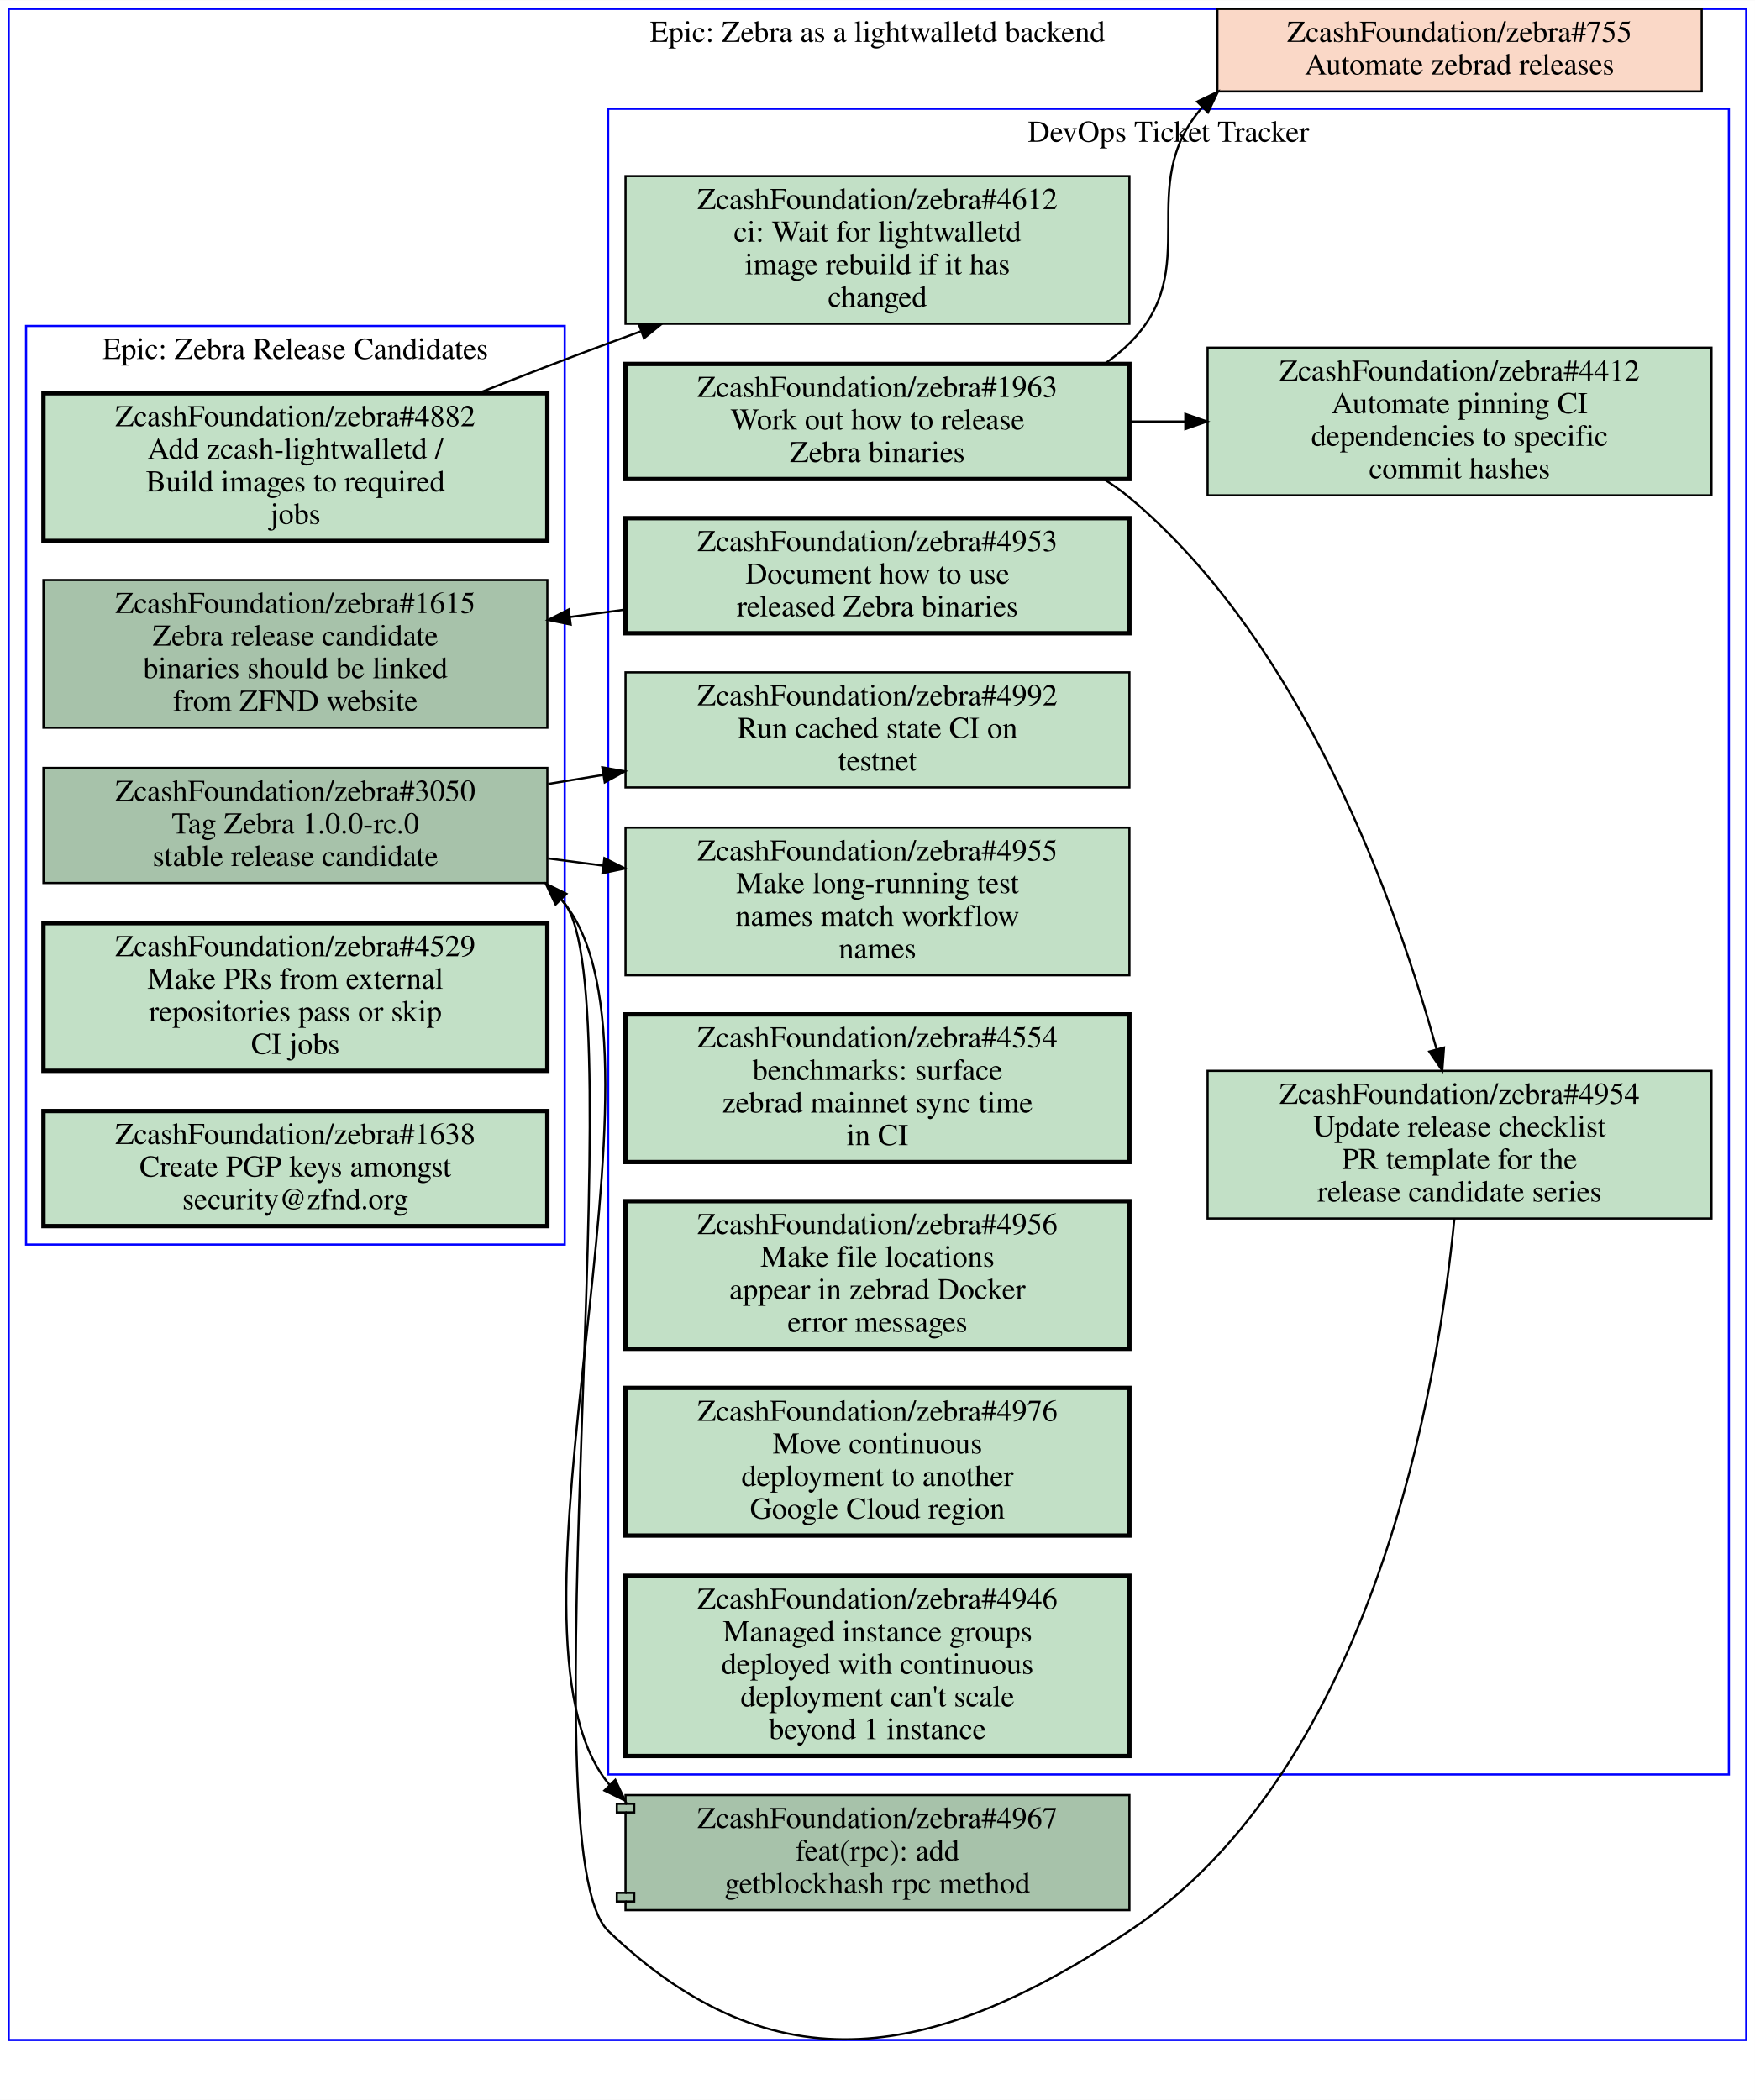
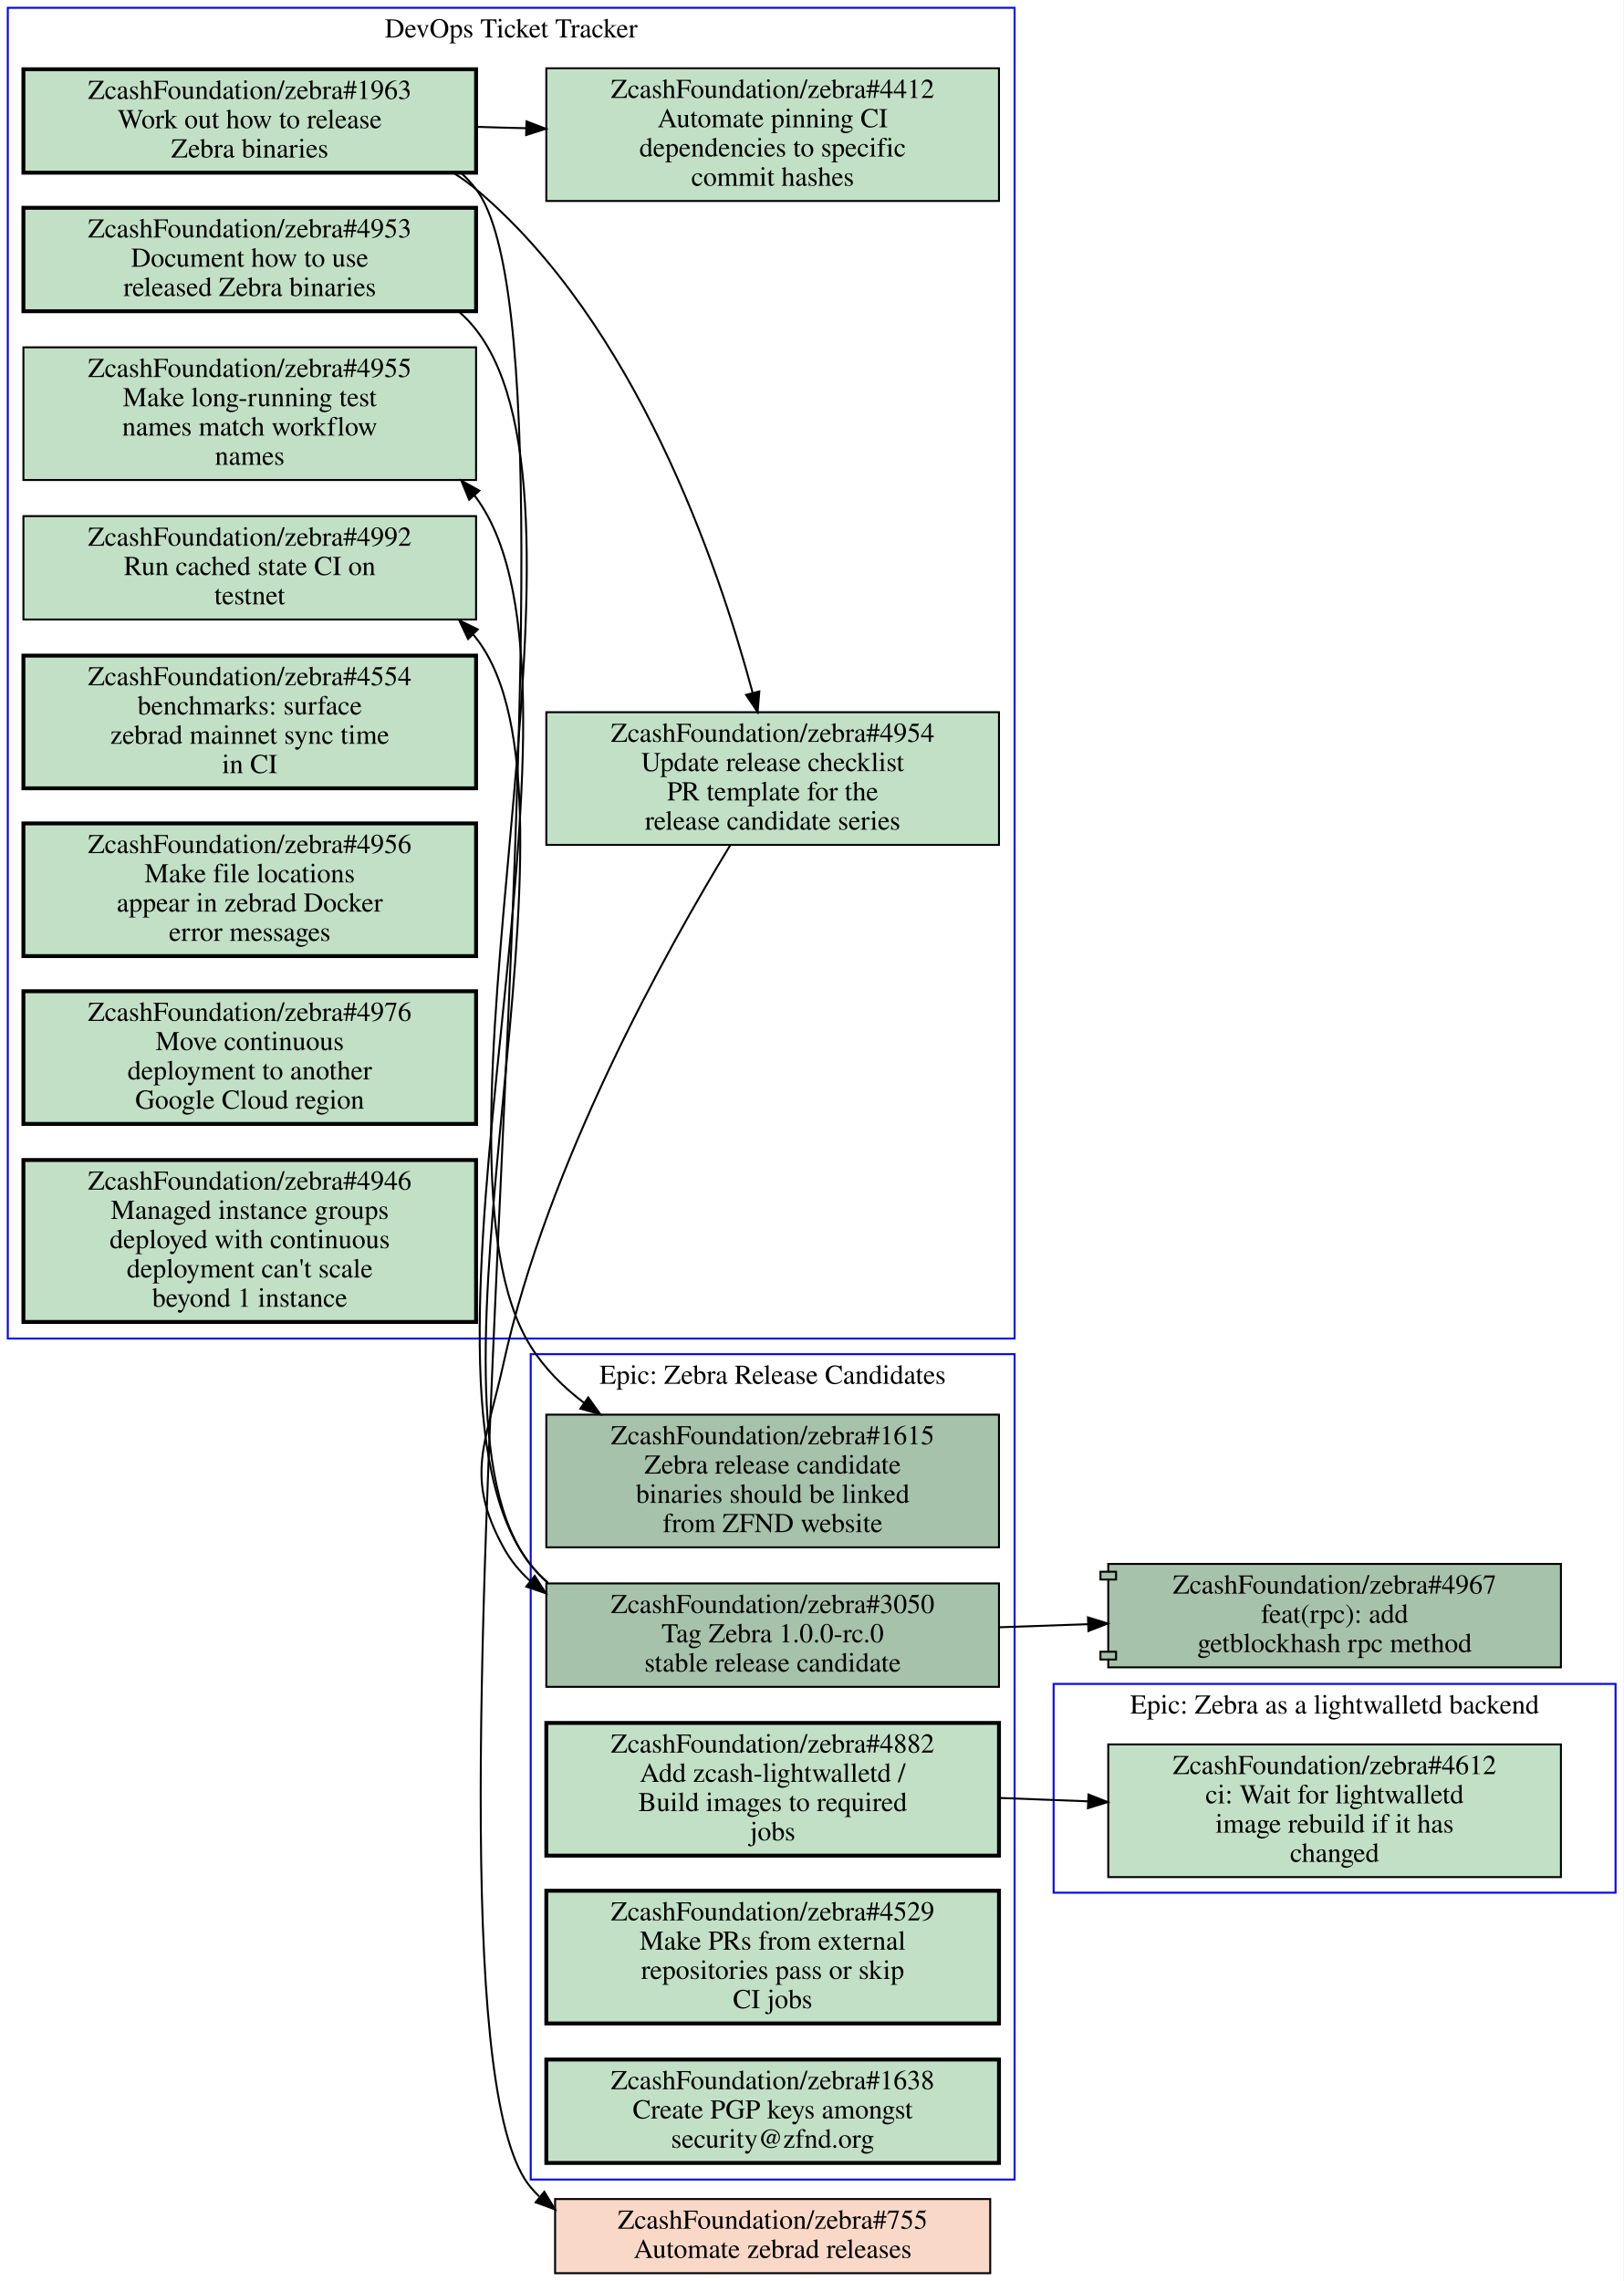
- <svg xmlns="http://www.w3.org/2000/svg" xmlns:xlink="http://www.w3.org/1999/xlink" width="808pt" height="967pt" viewBox="0.00 0.00 808.00 966.81">
-   <g id="graph0" class="graph" transform="scale(1 1) rotate(0) translate(4 962.81)">
-     <polygon fill="#ffffff" stroke="transparent" points="-4,4 -4,-962.81 804,-962.81 804,4 -4,4" />
+ <svg xmlns="http://www.w3.org/2000/svg" xmlns:xlink="http://www.w3.org/1999/xlink" width="832pt" height="1169pt" viewBox="0.00 0.00 832.00 1169.00">
+   <g id="graph0" class="graph" transform="scale(1 1) rotate(0) translate(4 1165)">
+     <polygon fill="#ffffff" stroke="transparent" points="-4,4 -4,-1165 828,-1165 828,4 -4,4" />
    <g id="clust1" class="cluster">
-       <polygon fill="none" stroke="#0000ff" points="8,-389.81 8,-812.81 256,-812.81 256,-389.81 8,-389.81" />
-       <text text-anchor="middle" x="132" y="-797.61" font-family="Times,serif" font-size="14.00" fill="#000000">Epic: Zebra Release Candidates</text>
+       <polygon fill="none" stroke="#0000ff" points="268,-48 268,-471 516,-471 516,-48 268,-48" />
+       <text text-anchor="middle" x="392" y="-455.8" font-family="Times,serif" font-size="14.00" fill="#000000">Epic: Zebra Release Candidates</text>
    </g>
    <g id="clust2" class="cluster">
-       <polygon fill="none" stroke="#0000ff" points="276,-145.81 276,-912.81 792,-912.81 792,-145.81 276,-145.81" />
-       <text text-anchor="middle" x="534" y="-897.61" font-family="Times,serif" font-size="14.00" fill="#000000">DevOps Ticket Tracker</text>
+       <polygon fill="none" stroke="#0000ff" points="536,-195 536,-302 824,-302 824,-195 536,-195" />
+       <text text-anchor="middle" x="680" y="-286.8" font-family="Times,serif" font-size="14.00" fill="#000000">Epic: Zebra as a lightwalletd backend</text>
    </g>
    <g id="clust3" class="cluster">
-       <polygon fill="none" stroke="#0000ff" points="0,-23.53 0,-958.81 800,-958.81 800,-23.53 0,-23.53" />
-       <text text-anchor="middle" x="400" y="-943.61" font-family="Times,serif" font-size="14.00" fill="#000000">Epic: Zebra as a lightwalletd backend</text>
+       <polygon fill="none" stroke="#0000ff" points="0,-479 0,-1161 516,-1161 516,-479 0,-479" />
+       <text text-anchor="middle" x="258" y="-1145.8" font-family="Times,serif" font-size="14.00" fill="#000000">DevOps Ticket Tracker</text>
    </g>
    <g id="node1" class="node open">
      <g id="a_node1">
        <a xlink:href="https://github.com/ZcashFoundation/zebra/issues/1615" xlink:title="ZcashFoundation/zebra#1615&#10;Zebra release candidate&#10;binaries should be linked&#10;from ZFND website" target="_blank">
-           <polygon fill="#a7c2aa" stroke="#000000" points="248,-695.81 16,-695.81 16,-627.81 248,-627.81 248,-695.81" />
-           <text text-anchor="middle" x="132" y="-680.61" font-family="Times,serif" font-size="14.00" fill="#000000">ZcashFoundation/zebra#1615</text>
-           <text text-anchor="middle" x="132" y="-665.61" font-family="Times,serif" font-size="14.00" fill="#000000">Zebra release candidate</text>
-           <text text-anchor="middle" x="132" y="-650.61" font-family="Times,serif" font-size="14.00" fill="#000000">binaries should be linked</text>
-           <text text-anchor="middle" x="132" y="-635.61" font-family="Times,serif" font-size="14.00" fill="#000000">from ZFND website</text>
+           <polygon fill="#a7c2aa" stroke="#000000" points="508,-440 276,-440 276,-372 508,-372 508,-440" />
+           <text text-anchor="middle" x="392" y="-424.8" font-family="Times,serif" font-size="14.00" fill="#000000">ZcashFoundation/zebra#1615</text>
+           <text text-anchor="middle" x="392" y="-409.8" font-family="Times,serif" font-size="14.00" fill="#000000">Zebra release candidate</text>
+           <text text-anchor="middle" x="392" y="-394.8" font-family="Times,serif" font-size="14.00" fill="#000000">binaries should be linked</text>
+           <text text-anchor="middle" x="392" y="-379.8" font-family="Times,serif" font-size="14.00" fill="#000000">from ZFND website</text>
        </a>
      </g>
    </g>
    <g id="node2" class="node open">
      <g id="a_node2">
        <a xlink:href="https://github.com/ZcashFoundation/zebra/issues/3050" xlink:title="ZcashFoundation/zebra#3050&#10;Tag Zebra 1.0.0-rc.0&#10;stable release candidate" target="_blank">
-           <polygon fill="#a7c2aa" stroke="#000000" points="248,-609.31 16,-609.31 16,-556.31 248,-556.31 248,-609.31" />
-           <text text-anchor="middle" x="132" y="-594.11" font-family="Times,serif" font-size="14.00" fill="#000000">ZcashFoundation/zebra#3050</text>
-           <text text-anchor="middle" x="132" y="-579.11" font-family="Times,serif" font-size="14.00" fill="#000000">Tag Zebra 1.0.0-rc.0</text>
-           <text text-anchor="middle" x="132" y="-564.11" font-family="Times,serif" font-size="14.00" fill="#000000">stable release candidate</text>
+           <polygon fill="#a7c2aa" stroke="#000000" points="508,-353.5 276,-353.5 276,-300.5 508,-300.5 508,-353.5" />
+           <text text-anchor="middle" x="392" y="-338.3" font-family="Times,serif" font-size="14.00" fill="#000000">ZcashFoundation/zebra#3050</text>
+           <text text-anchor="middle" x="392" y="-323.3" font-family="Times,serif" font-size="14.00" fill="#000000">Tag Zebra 1.0.0-rc.0</text>
+           <text text-anchor="middle" x="392" y="-308.3" font-family="Times,serif" font-size="14.00" fill="#000000">stable release candidate</text>
        </a>
      </g>
    </g>
    <g id="node11" class="node open">
      <g id="a_node11">
        <a xlink:href="https://github.com/ZcashFoundation/zebra/issues/4955" xlink:title="ZcashFoundation/zebra#4955&#10;Make long-running test&#10;names match workflow&#10;names" target="_blank">
-           <polygon fill="#c2e0c6" stroke="#000000" points="516,-581.81 284,-581.81 284,-513.81 516,-513.81 516,-581.81" />
-           <text text-anchor="middle" x="400" y="-566.61" font-family="Times,serif" font-size="14.00" fill="#000000">ZcashFoundation/zebra#4955</text>
-           <text text-anchor="middle" x="400" y="-551.61" font-family="Times,serif" font-size="14.00" fill="#000000">Make long-running test</text>
-           <text text-anchor="middle" x="400" y="-536.61" font-family="Times,serif" font-size="14.00" fill="#000000">names match workflow</text>
-           <text text-anchor="middle" x="400" y="-521.61" font-family="Times,serif" font-size="14.00" fill="#000000">names</text>
+           <polygon fill="#c2e0c6" stroke="#000000" points="240,-987 8,-987 8,-919 240,-919 240,-987" />
+           <text text-anchor="middle" x="124" y="-971.8" font-family="Times,serif" font-size="14.00" fill="#000000">ZcashFoundation/zebra#4955</text>
+           <text text-anchor="middle" x="124" y="-956.8" font-family="Times,serif" font-size="14.00" fill="#000000">Make long-running test</text>
+           <text text-anchor="middle" x="124" y="-941.8" font-family="Times,serif" font-size="14.00" fill="#000000">names match workflow</text>
+           <text text-anchor="middle" x="124" y="-926.8" font-family="Times,serif" font-size="14.00" fill="#000000">names</text>
        </a>
      </g>
    </g>
    <g id="edge3" class="edge">
-       <path fill="none" stroke="#000000" d="M248.38,-567.62C256.81,-566.51 265.33,-565.4 273.81,-564.29" />
-       <polygon fill="#000000" stroke="#000000" points="274.274,-567.759 283.74,-563 273.372,-560.817 274.274,-567.759" />
+       <path fill="none" stroke="#000000" d="M276.75,-353.85C273.58,-356.62 270.64,-359.66 268,-363 192.45,-458.43 312.05,-811.9 240,-910 239.71,-910.39 239.42,-910.78 239.13,-911.16" />
+       <polygon fill="#000000" stroke="#000000" points="236.463,-908.893 232.43,-918.69 241.692,-913.546 236.463,-908.893" />
    </g>
    <g id="node12" class="node open">
      <g id="a_node12">
        <a xlink:href="https://github.com/ZcashFoundation/zebra/issues/4992" xlink:title="ZcashFoundation/zebra#4992&#10;Run cached state CI on&#10;testnet" target="_blank">
-           <polygon fill="#c2e0c6" stroke="#000000" points="516,-653.31 284,-653.31 284,-600.31 516,-600.31 516,-653.31" />
-           <text text-anchor="middle" x="400" y="-638.11" font-family="Times,serif" font-size="14.00" fill="#000000">ZcashFoundation/zebra#4992</text>
-           <text text-anchor="middle" x="400" y="-623.11" font-family="Times,serif" font-size="14.00" fill="#000000">Run cached state CI on</text>
-           <text text-anchor="middle" x="400" y="-608.11" font-family="Times,serif" font-size="14.00" fill="#000000">testnet</text>
+           <polygon fill="#c2e0c6" stroke="#000000" points="240,-900.5 8,-900.5 8,-847.5 240,-847.5 240,-900.5" />
+           <text text-anchor="middle" x="124" y="-885.3" font-family="Times,serif" font-size="14.00" fill="#000000">ZcashFoundation/zebra#4992</text>
+           <text text-anchor="middle" x="124" y="-870.3" font-family="Times,serif" font-size="14.00" fill="#000000">Run cached state CI on</text>
+           <text text-anchor="middle" x="124" y="-855.3" font-family="Times,serif" font-size="14.00" fill="#000000">testnet</text>
        </a>
      </g>
    </g>
    <g id="edge4" class="edge">
-       <path fill="none" stroke="#000000" d="M248.38,-601.92C256.81,-603.3 265.33,-604.7 273.81,-606.1" />
-       <polygon fill="#000000" stroke="#000000" points="273.305,-609.564 283.74,-607.73 274.439,-602.656 273.305,-609.564" />
+       <path fill="none" stroke="#000000" d="M276.78,-353.87C273.6,-356.64 270.66,-359.67 268,-363 202.04,-445.65 305.2,-754.75 240,-838 239.51,-838.62 239.01,-839.23 238.51,-839.84" />
+       <polygon fill="#000000" stroke="#000000" points="235.89,-837.512 231.36,-847.09 240.874,-842.428 235.89,-837.512" />
    </g>
    <g id="node17" class="node open">
      <g id="a_node17">
        <a xlink:href="https://github.com/ZcashFoundation/zebra/pull/4967" xlink:title="ZcashFoundation/zebra#4967&#10;feat(rpc): add&#10;getblockhash rpc method" target="_blank">
-           <polygon fill="#a7c2aa" stroke="#000000" points="516,-136.314 284,-136.314 284,-132.314 280,-132.314 280,-128.314 284,-128.314 284,-91.314 280,-91.314 280,-87.314 284,-87.314 284,-83.314 516,-83.314 516,-136.314" />
-           <polyline fill="none" stroke="#000000" points="284,-132.314 288,-132.314 288,-128.314 284,-128.314 " />
-           <polyline fill="none" stroke="#000000" points="284,-91.314 288,-91.314 288,-87.314 284,-87.314 " />
-           <text text-anchor="middle" x="400" y="-121.114" font-family="Times,serif" font-size="14.00" fill="#000000">ZcashFoundation/zebra#4967</text>
-           <text text-anchor="middle" x="400" y="-106.114" font-family="Times,serif" font-size="14.00" fill="#000000">feat(rpc): add</text>
-           <text text-anchor="middle" x="400" y="-91.114" font-family="Times,serif" font-size="14.00" fill="#000000">getblockhash rpc method</text>
+           <polygon fill="#a7c2aa" stroke="#000000" points="796,-363.5 564,-363.5 564,-359.5 560,-359.5 560,-355.5 564,-355.5 564,-318.5 560,-318.5 560,-314.5 564,-314.5 564,-310.5 796,-310.5 796,-363.5" />
+           <polyline fill="none" stroke="#000000" points="564,-359.5 568,-359.5 568,-355.5 564,-355.5 " />
+           <polyline fill="none" stroke="#000000" points="564,-318.5 568,-318.5 568,-314.5 564,-314.5 " />
+           <text text-anchor="middle" x="680" y="-348.3" font-family="Times,serif" font-size="14.00" fill="#000000">ZcashFoundation/zebra#4967</text>
+           <text text-anchor="middle" x="680" y="-333.3" font-family="Times,serif" font-size="14.00" fill="#000000">feat(rpc): add</text>
+           <text text-anchor="middle" x="680" y="-318.3" font-family="Times,serif" font-size="14.00" fill="#000000">getblockhash rpc method</text>
        </a>
      </g>
    </g>
    <g id="edge5" class="edge">
-       <path fill="none" stroke="#000000" d="M247.26,-555.97C250.43,-553.2 253.36,-550.16 256,-546.81 311.87,-476.12 219.07,-211.67 276,-141.81 276.22,-141.54 276.45,-141.27 276.68,-141" />
-       <polygon fill="#000000" stroke="#000000" points="279.294,-143.334 283.81,-133.75 274.303,-138.426 279.294,-143.334" />
+       <path fill="none" stroke="#000000" d="M508.31,-331.04C523.15,-331.55 538.4,-332.08 553.39,-332.6" />
+       <polygon fill="#000000" stroke="#000000" points="553.604,-336.11 563.72,-332.96 553.848,-329.114 553.604,-336.11" />
    </g>
    <g id="node3" class="node open">
      <g id="a_node3">
        <a xlink:href="https://github.com/ZcashFoundation/zebra/issues/4882" xlink:title="ZcashFoundation/zebra#4882&#10;Add zcash-lightwalletd /&#10;Build images to required&#10;jobs" target="_blank">
-           <polygon fill="#c2e0c6" stroke="#000000" stroke-width="2" points="248,-781.81 16,-781.81 16,-713.81 248,-713.81 248,-781.81" />
-           <text text-anchor="middle" x="132" y="-766.61" font-family="Times,serif" font-size="14.00" fill="#000000">ZcashFoundation/zebra#4882</text>
-           <text text-anchor="middle" x="132" y="-751.61" font-family="Times,serif" font-size="14.00" fill="#000000">Add zcash-lightwalletd /</text>
-           <text text-anchor="middle" x="132" y="-736.61" font-family="Times,serif" font-size="14.00" fill="#000000">Build images to required</text>
-           <text text-anchor="middle" x="132" y="-721.61" font-family="Times,serif" font-size="14.00" fill="#000000">jobs</text>
-         </a>
-       </g>
-     </g>
-     <g id="node10" class="node open">
-       <g id="a_node10">
+           <polygon fill="#c2e0c6" stroke="#000000" stroke-width="2" points="508,-282 276,-282 276,-214 508,-214 508,-282" />
+           <text text-anchor="middle" x="392" y="-266.8" font-family="Times,serif" font-size="14.00" fill="#000000">ZcashFoundation/zebra#4882</text>
+           <text text-anchor="middle" x="392" y="-251.8" font-family="Times,serif" font-size="14.00" fill="#000000">Add zcash-lightwalletd /</text>
+           <text text-anchor="middle" x="392" y="-236.8" font-family="Times,serif" font-size="14.00" fill="#000000">Build images to required</text>
+           <text text-anchor="middle" x="392" y="-221.8" font-family="Times,serif" font-size="14.00" fill="#000000">jobs</text>
+         </a>
+       </g>
+     </g>
+     <g id="node6" class="node open">
+       <g id="a_node6">
        <a xlink:href="https://github.com/ZcashFoundation/zebra/issues/4612" xlink:title="ZcashFoundation/zebra#4612&#10;ci: Wait for lightwalletd&#10;image rebuild if it has&#10;changed" target="_blank">
-           <polygon fill="#c2e0c6" stroke="#000000" points="516,-881.81 284,-881.81 284,-813.81 516,-813.81 516,-881.81" />
-           <text text-anchor="middle" x="400" y="-866.61" font-family="Times,serif" font-size="14.00" fill="#000000">ZcashFoundation/zebra#4612</text>
-           <text text-anchor="middle" x="400" y="-851.61" font-family="Times,serif" font-size="14.00" fill="#000000">ci: Wait for lightwalletd</text>
-           <text text-anchor="middle" x="400" y="-836.61" font-family="Times,serif" font-size="14.00" fill="#000000">image rebuild if it has</text>
-           <text text-anchor="middle" x="400" y="-821.61" font-family="Times,serif" font-size="14.00" fill="#000000">changed</text>
+           <polygon fill="#c2e0c6" stroke="#000000" points="796,-271 564,-271 564,-203 796,-203 796,-271" />
+           <text text-anchor="middle" x="680" y="-255.8" font-family="Times,serif" font-size="14.00" fill="#000000">ZcashFoundation/zebra#4612</text>
+           <text text-anchor="middle" x="680" y="-240.8" font-family="Times,serif" font-size="14.00" fill="#000000">ci: Wait for lightwalletd</text>
+           <text text-anchor="middle" x="680" y="-225.8" font-family="Times,serif" font-size="14.00" fill="#000000">image rebuild if it has</text>
+           <text text-anchor="middle" x="680" y="-210.8" font-family="Times,serif" font-size="14.00" fill="#000000">changed</text>
        </a>
      </g>
    </g>
    <g id="edge6" class="edge">
-       <path fill="none" stroke="#000000" d="M216.29,-781.88C235.83,-789.58 256.59,-797.61 276,-804.81 280.88,-806.63 285.88,-808.46 290.93,-810.29" />
-       <polygon fill="#000000" stroke="#000000" points="290.116,-813.717 300.71,-813.81 292.486,-807.13 290.116,-813.717" />
+       <path fill="none" stroke="#000000" d="M508.31,-243.56C523.15,-242.99 538.4,-242.41 553.39,-241.84" />
+       <polygon fill="#000000" stroke="#000000" points="553.863,-245.324 563.72,-241.44 553.592,-238.33 553.863,-245.324" />
    </g>
    <g id="node4" class="node open">
      <g id="a_node4">
        <a xlink:href="https://github.com/ZcashFoundation/zebra/issues/4529" xlink:title="ZcashFoundation/zebra#4529&#10;Make PRs from external&#10;repositories pass or skip&#10;CI jobs" target="_blank">
-           <polygon fill="#c2e0c6" stroke="#000000" stroke-width="2" points="248,-537.81 16,-537.81 16,-469.81 248,-469.81 248,-537.81" />
-           <text text-anchor="middle" x="132" y="-522.61" font-family="Times,serif" font-size="14.00" fill="#000000">ZcashFoundation/zebra#4529</text>
-           <text text-anchor="middle" x="132" y="-507.61" font-family="Times,serif" font-size="14.00" fill="#000000">Make PRs from external</text>
-           <text text-anchor="middle" x="132" y="-492.61" font-family="Times,serif" font-size="14.00" fill="#000000">repositories pass or skip</text>
-           <text text-anchor="middle" x="132" y="-477.61" font-family="Times,serif" font-size="14.00" fill="#000000">CI jobs</text>
+           <polygon fill="#c2e0c6" stroke="#000000" stroke-width="2" points="508,-196 276,-196 276,-128 508,-128 508,-196" />
+           <text text-anchor="middle" x="392" y="-180.8" font-family="Times,serif" font-size="14.00" fill="#000000">ZcashFoundation/zebra#4529</text>
+           <text text-anchor="middle" x="392" y="-165.8" font-family="Times,serif" font-size="14.00" fill="#000000">Make PRs from external</text>
+           <text text-anchor="middle" x="392" y="-150.8" font-family="Times,serif" font-size="14.00" fill="#000000">repositories pass or skip</text>
+           <text text-anchor="middle" x="392" y="-135.8" font-family="Times,serif" font-size="14.00" fill="#000000">CI jobs</text>
        </a>
      </g>
    </g>
    <g id="node5" class="node open">
      <g id="a_node5">
        <a xlink:href="https://github.com/ZcashFoundation/zebra/issues/1638" xlink:title="ZcashFoundation/zebra#1638&#10;Create PGP keys amongst&#10;security@zfnd.org" target="_blank">
-           <polygon fill="#c2e0c6" stroke="#000000" stroke-width="2" points="248,-451.31 16,-451.31 16,-398.31 248,-398.31 248,-451.31" />
-           <text text-anchor="middle" x="132" y="-436.11" font-family="Times,serif" font-size="14.00" fill="#000000">ZcashFoundation/zebra#1638</text>
-           <text text-anchor="middle" x="132" y="-421.11" font-family="Times,serif" font-size="14.00" fill="#000000">Create PGP keys amongst</text>
-           <text text-anchor="middle" x="132" y="-406.11" font-family="Times,serif" font-size="14.00" fill="#000000">security@zfnd.org</text>
-         </a>
-       </g>
-     </g>
-     <g id="node6" class="node open">
-       <g id="a_node6">
-         <a xlink:href="https://github.com/ZcashFoundation/zebra/issues/4953" xlink:title="ZcashFoundation/zebra#4953&#10;Document how to use&#10;released Zebra binaries" target="_blank">
-           <polygon fill="#c2e0c6" stroke="#000000" stroke-width="2" points="516,-724.31 284,-724.31 284,-671.31 516,-671.31 516,-724.31" />
-           <text text-anchor="middle" x="400" y="-709.11" font-family="Times,serif" font-size="14.00" fill="#000000">ZcashFoundation/zebra#4953</text>
-           <text text-anchor="middle" x="400" y="-694.11" font-family="Times,serif" font-size="14.00" fill="#000000">Document how to use</text>
-           <text text-anchor="middle" x="400" y="-679.11" font-family="Times,serif" font-size="14.00" fill="#000000">released Zebra binaries</text>
-         </a>
-       </g>
-     </g>
-     <g id="edge7" class="edge">
-       <path fill="none" stroke="#000000" d="M283.74,-682.2C275.31,-681.06 266.79,-679.92 258.31,-678.78" />
-       <polygon fill="#000000" stroke="#000000" points="258.756,-675.309 248.38,-677.45 257.827,-682.247 258.756,-675.309" />
+           <polygon fill="#c2e0c6" stroke="#000000" stroke-width="2" points="508,-109.5 276,-109.5 276,-56.5 508,-56.5 508,-109.5" />
+           <text text-anchor="middle" x="392" y="-94.3" font-family="Times,serif" font-size="14.00" fill="#000000">ZcashFoundation/zebra#1638</text>
+           <text text-anchor="middle" x="392" y="-79.3" font-family="Times,serif" font-size="14.00" fill="#000000">Create PGP keys amongst</text>
+           <text text-anchor="middle" x="392" y="-64.3" font-family="Times,serif" font-size="14.00" fill="#000000">security@zfnd.org</text>
+         </a>
+       </g>
    </g>
    <g id="node7" class="node open">
      <g id="a_node7">
-         <a xlink:href="https://github.com/ZcashFoundation/zebra/issues/1963" xlink:title="ZcashFoundation/zebra#1963&#10;Work out how to release&#10;Zebra binaries" target="_blank">
-           <polygon fill="#c2e0c6" stroke="#000000" stroke-width="2" points="516,-795.31 284,-795.31 284,-742.31 516,-742.31 516,-795.31" />
-           <text text-anchor="middle" x="400" y="-780.11" font-family="Times,serif" font-size="14.00" fill="#000000">ZcashFoundation/zebra#1963</text>
-           <text text-anchor="middle" x="400" y="-765.11" font-family="Times,serif" font-size="14.00" fill="#000000">Work out how to release</text>
-           <text text-anchor="middle" x="400" y="-750.11" font-family="Times,serif" font-size="14.00" fill="#000000">Zebra binaries</text>
-         </a>
-       </g>
+         <a xlink:href="https://github.com/ZcashFoundation/zebra/issues/4953" xlink:title="ZcashFoundation/zebra#4953&#10;Document how to use&#10;released Zebra binaries" target="_blank">
+           <polygon fill="#c2e0c6" stroke="#000000" stroke-width="2" points="240,-1058.5 8,-1058.5 8,-1005.5 240,-1005.5 240,-1058.5" />
+           <text text-anchor="middle" x="124" y="-1043.3" font-family="Times,serif" font-size="14.00" fill="#000000">ZcashFoundation/zebra#4953</text>
+           <text text-anchor="middle" x="124" y="-1028.3" font-family="Times,serif" font-size="14.00" fill="#000000">Document how to use</text>
+           <text text-anchor="middle" x="124" y="-1013.3" font-family="Times,serif" font-size="14.00" fill="#000000">released Zebra binaries</text>
+         </a>
+       </g>
+     </g>
+     <g id="edge7" class="edge">
+       <path fill="none" stroke="#000000" d="M231.38,-1005.1C234.51,-1002.4 237.41,-999.33 240,-996 311.25,-904.53 206.57,-573.34 268,-475 275.02,-463.76 284.57,-454.2 295.26,-446.1" />
+       <polygon fill="#000000" stroke="#000000" points="297.483,-448.815 303.65,-440.2 293.457,-443.089 297.483,-448.815" />
    </g>
    <g id="node8" class="node open">
      <g id="a_node8">
-         <a xlink:href="https://github.com/ZcashFoundation/zebra/issues/4954" xlink:title="ZcashFoundation/zebra#4954&#10;Update release checklist&#10;PR template for the&#10;release candidate series" target="_blank">
-           <polygon fill="#c2e0c6" stroke="#000000" points="784,-469.81 552,-469.81 552,-401.81 784,-401.81 784,-469.81" />
-           <text text-anchor="middle" x="668" y="-454.61" font-family="Times,serif" font-size="14.00" fill="#000000">ZcashFoundation/zebra#4954</text>
-           <text text-anchor="middle" x="668" y="-439.61" font-family="Times,serif" font-size="14.00" fill="#000000">Update release checklist</text>
-           <text text-anchor="middle" x="668" y="-424.61" font-family="Times,serif" font-size="14.00" fill="#000000">PR template for the</text>
-           <text text-anchor="middle" x="668" y="-409.61" font-family="Times,serif" font-size="14.00" fill="#000000">release candidate series</text>
-         </a>
-       </g>
-     </g>
-     <g id="edge1" class="edge">
-       <path fill="none" stroke="#000000" d="M504.4,-742.15C508.48,-739.62 512.37,-736.85 516,-733.81 596.8,-666.3 639.39,-544.95 657.37,-479.88" />
-       <polygon fill="#000000" stroke="#000000" points="660.826,-480.506 660.04,-469.94 654.066,-478.69 660.826,-480.506" />
+         <a xlink:href="https://github.com/ZcashFoundation/zebra/issues/1963" xlink:title="ZcashFoundation/zebra#1963&#10;Work out how to release&#10;Zebra binaries" target="_blank">
+           <polygon fill="#c2e0c6" stroke="#000000" stroke-width="2" points="240,-1129.5 8,-1129.5 8,-1076.5 240,-1076.5 240,-1129.5" />
+           <text text-anchor="middle" x="124" y="-1114.3" font-family="Times,serif" font-size="14.00" fill="#000000">ZcashFoundation/zebra#1963</text>
+           <text text-anchor="middle" x="124" y="-1099.3" font-family="Times,serif" font-size="14.00" fill="#000000">Work out how to release</text>
+           <text text-anchor="middle" x="124" y="-1084.3" font-family="Times,serif" font-size="14.00" fill="#000000">Zebra binaries</text>
+         </a>
+       </g>
    </g>
    <g id="node9" class="node open">
      <g id="a_node9">
+         <a xlink:href="https://github.com/ZcashFoundation/zebra/issues/4954" xlink:title="ZcashFoundation/zebra#4954&#10;Update release checklist&#10;PR template for the&#10;release candidate series" target="_blank">
+           <polygon fill="#c2e0c6" stroke="#000000" points="508,-800 276,-800 276,-732 508,-732 508,-800" />
+           <text text-anchor="middle" x="392" y="-784.8" font-family="Times,serif" font-size="14.00" fill="#000000">ZcashFoundation/zebra#4954</text>
+           <text text-anchor="middle" x="392" y="-769.8" font-family="Times,serif" font-size="14.00" fill="#000000">Update release checklist</text>
+           <text text-anchor="middle" x="392" y="-754.8" font-family="Times,serif" font-size="14.00" fill="#000000">PR template for the</text>
+           <text text-anchor="middle" x="392" y="-739.8" font-family="Times,serif" font-size="14.00" fill="#000000">release candidate series</text>
+         </a>
+       </g>
+     </g>
+     <g id="edge1" class="edge">
+       <path fill="none" stroke="#000000" d="M228.43,-1076.4C232.49,-1073.8 236.38,-1071 240,-1068 321.69,-999.36 364.01,-875.94 381.68,-810.13" />
+       <polygon fill="#000000" stroke="#000000" points="385.164,-810.639 384.3,-800.08 378.39,-808.874 385.164,-810.639" />
+     </g>
+     <g id="node10" class="node open">
+       <g id="a_node10">
        <a xlink:href="https://github.com/ZcashFoundation/zebra/issues/4412" xlink:title="ZcashFoundation/zebra#4412&#10;Automate pinning CI&#10;dependencies to specific&#10;commit hashes" target="_blank">
-           <polygon fill="#c2e0c6" stroke="#000000" points="784,-802.81 552,-802.81 552,-734.81 784,-734.81 784,-802.81" />
-           <text text-anchor="middle" x="668" y="-787.61" font-family="Times,serif" font-size="14.00" fill="#000000">ZcashFoundation/zebra#4412</text>
-           <text text-anchor="middle" x="668" y="-772.61" font-family="Times,serif" font-size="14.00" fill="#000000">Automate pinning CI</text>
-           <text text-anchor="middle" x="668" y="-757.61" font-family="Times,serif" font-size="14.00" fill="#000000">dependencies to specific</text>
-           <text text-anchor="middle" x="668" y="-742.61" font-family="Times,serif" font-size="14.00" fill="#000000">commit hashes</text>
+           <polygon fill="#c2e0c6" stroke="#000000" points="508,-1130 276,-1130 276,-1062 508,-1062 508,-1130" />
+           <text text-anchor="middle" x="392" y="-1114.8" font-family="Times,serif" font-size="14.00" fill="#000000">ZcashFoundation/zebra#4412</text>
+           <text text-anchor="middle" x="392" y="-1099.8" font-family="Times,serif" font-size="14.00" fill="#000000">Automate pinning CI</text>
+           <text text-anchor="middle" x="392" y="-1084.8" font-family="Times,serif" font-size="14.00" fill="#000000">dependencies to specific</text>
+           <text text-anchor="middle" x="392" y="-1069.8" font-family="Times,serif" font-size="14.00" fill="#000000">commit hashes</text>
        </a>
      </g>
    </g>
    <g id="edge2" class="edge">
-       <path fill="none" stroke="#000000" d="M516.38,-768.81C524.71,-768.81 533.14,-768.81 541.53,-768.81" />
-       <polygon fill="#000000" stroke="#000000" points="541.74,-772.31 551.74,-768.81 541.74,-765.31 541.74,-772.31" />
+       <path fill="none" stroke="#000000" d="M240.38,-1100C248.71,-1099.7 257.14,-1099.5 265.53,-1099.3" />
+       <polygon fill="#000000" stroke="#000000" points="265.847,-1102.792 275.74,-1099 265.642,-1095.795 265.847,-1102.792" />
    </g>
    <g id="node18" class="node closed">
      <g id="a_node18">
        <a xlink:href="https://github.com/ZcashFoundation/zebra/issues/755" xlink:title="ZcashFoundation/zebra#755&#10;Automate zebrad releases" target="_blank">
-           <polygon fill="#fad8c7" stroke="#000000" points="779.5,-958.81 556.5,-958.81 556.5,-920.81 779.5,-920.81 779.5,-958.81" />
-           <text text-anchor="middle" x="668" y="-943.61" font-family="Times,serif" font-size="14.00" fill="#000000">ZcashFoundation/zebra#755</text>
-           <text text-anchor="middle" x="668" y="-928.61" font-family="Times,serif" font-size="14.00" fill="#000000">Automate zebrad releases</text>
+           <polygon fill="#fad8c7" stroke="#000000" points="503.5,-38 280.5,-38 280.5,0 503.5,0 503.5,-38" />
+           <text text-anchor="middle" x="392" y="-22.8" font-family="Times,serif" font-size="14.00" fill="#000000">ZcashFoundation/zebra#755</text>
+           <text text-anchor="middle" x="392" y="-7.8" font-family="Times,serif" font-size="14.00" fill="#000000">Automate zebrad releases</text>
        </a>
      </g>
    </g>
    <g id="edge8" class="edge">
-       <path fill="none" stroke="#000000" d="M504.53,-795.33C508.63,-798.18 512.48,-801.33 516,-804.81 550.84,-839.3 517.68,-876.99 549.5,-913.43" />
-       <polygon fill="#000000" stroke="#000000" points="547.217,-916.097 556.76,-920.7 552.17,-911.151 547.217,-916.097" />
+       <path fill="none" stroke="#000000" d="M232.4,-1076.3C235.15,-1073.8 237.7,-1071 240,-1068 309.11,-977.57 194.71,-131.08 268,-44 269.38,-42.362 270.83,-40.812 272.35,-39.347" />
+       <polygon fill="#000000" stroke="#000000" points="274.954,-41.739 280.48,-32.7 270.523,-36.32 274.954,-41.739" />
    </g>
    <g id="edge9" class="edge">
-       <path fill="none" stroke="#000000" d="M665.61,-401.7C658.3,-326.89 629.25,-149.09 516,-73.814 427.17,-14.768 353,0 276,-73.814 238.03,-110.216 288.47,-505.43 256,-546.81 255.51,-547.44 255,-548.06 254.49,-548.67" />
-       <polygon fill="#000000" stroke="#000000" points="251.801,-546.413 247.29,-556 256.795,-551.319 251.801,-546.413" />
+       <path fill="none" stroke="#000000" d="M370.21,-731.73C337.32,-677.75 276.44,-568.48 254,-466 245.06,-425.19 233.98,-408.67 254,-372 257.65,-365.31 262.37,-359.57 267.85,-354.65" />
+       <polygon fill="#000000" stroke="#000000" points="270.049,-357.374 275.76,-348.45 265.73,-351.864 270.049,-357.374" />
    </g>
    <g id="node13" class="node open">
      <g id="a_node13">
        <a xlink:href="https://github.com/ZcashFoundation/zebra/issues/4554" xlink:title="ZcashFoundation/zebra#4554&#10;benchmarks: surface&#10;zebrad mainnet sync time&#10;in CI" target="_blank">
-           <polygon fill="#c2e0c6" stroke="#000000" stroke-width="2" points="516,-495.81 284,-495.81 284,-427.81 516,-427.81 516,-495.81" />
-           <text text-anchor="middle" x="400" y="-480.61" font-family="Times,serif" font-size="14.00" fill="#000000">ZcashFoundation/zebra#4554</text>
-           <text text-anchor="middle" x="400" y="-465.61" font-family="Times,serif" font-size="14.00" fill="#000000">benchmarks: surface</text>
-           <text text-anchor="middle" x="400" y="-450.61" font-family="Times,serif" font-size="14.00" fill="#000000">zebrad mainnet sync time</text>
-           <text text-anchor="middle" x="400" y="-435.61" font-family="Times,serif" font-size="14.00" fill="#000000">in CI</text>
+           <polygon fill="#c2e0c6" stroke="#000000" stroke-width="2" points="240,-829 8,-829 8,-761 240,-761 240,-829" />
+           <text text-anchor="middle" x="124" y="-813.8" font-family="Times,serif" font-size="14.00" fill="#000000">ZcashFoundation/zebra#4554</text>
+           <text text-anchor="middle" x="124" y="-798.8" font-family="Times,serif" font-size="14.00" fill="#000000">benchmarks: surface</text>
+           <text text-anchor="middle" x="124" y="-783.8" font-family="Times,serif" font-size="14.00" fill="#000000">zebrad mainnet sync time</text>
+           <text text-anchor="middle" x="124" y="-768.8" font-family="Times,serif" font-size="14.00" fill="#000000">in CI</text>
        </a>
      </g>
    </g>
    <g id="node14" class="node open">
      <g id="a_node14">
        <a xlink:href="https://github.com/ZcashFoundation/zebra/issues/4956" xlink:title="ZcashFoundation/zebra#4956&#10;Make file locations&#10;appear in zebrad Docker&#10;error messages" target="_blank">
-           <polygon fill="#c2e0c6" stroke="#000000" stroke-width="2" points="516,-409.81 284,-409.81 284,-341.81 516,-341.81 516,-409.81" />
-           <text text-anchor="middle" x="400" y="-394.61" font-family="Times,serif" font-size="14.00" fill="#000000">ZcashFoundation/zebra#4956</text>
-           <text text-anchor="middle" x="400" y="-379.61" font-family="Times,serif" font-size="14.00" fill="#000000">Make file locations</text>
-           <text text-anchor="middle" x="400" y="-364.61" font-family="Times,serif" font-size="14.00" fill="#000000">appear in zebrad Docker</text>
-           <text text-anchor="middle" x="400" y="-349.61" font-family="Times,serif" font-size="14.00" fill="#000000">error messages</text>
+           <polygon fill="#c2e0c6" stroke="#000000" stroke-width="2" points="240,-743 8,-743 8,-675 240,-675 240,-743" />
+           <text text-anchor="middle" x="124" y="-727.8" font-family="Times,serif" font-size="14.00" fill="#000000">ZcashFoundation/zebra#4956</text>
+           <text text-anchor="middle" x="124" y="-712.8" font-family="Times,serif" font-size="14.00" fill="#000000">Make file locations</text>
+           <text text-anchor="middle" x="124" y="-697.8" font-family="Times,serif" font-size="14.00" fill="#000000">appear in zebrad Docker</text>
+           <text text-anchor="middle" x="124" y="-682.8" font-family="Times,serif" font-size="14.00" fill="#000000">error messages</text>
        </a>
      </g>
    </g>
    <g id="node15" class="node open">
      <g id="a_node15">
        <a xlink:href="https://github.com/ZcashFoundation/zebra/issues/4976" xlink:title="ZcashFoundation/zebra#4976&#10;Move continuous&#10;deployment to another&#10;Google Cloud region" target="_blank">
-           <polygon fill="#c2e0c6" stroke="#000000" stroke-width="2" points="516,-323.81 284,-323.81 284,-255.81 516,-255.81 516,-323.81" />
-           <text text-anchor="middle" x="400" y="-308.61" font-family="Times,serif" font-size="14.00" fill="#000000">ZcashFoundation/zebra#4976</text>
-           <text text-anchor="middle" x="400" y="-293.61" font-family="Times,serif" font-size="14.00" fill="#000000">Move continuous</text>
-           <text text-anchor="middle" x="400" y="-278.61" font-family="Times,serif" font-size="14.00" fill="#000000">deployment to another</text>
-           <text text-anchor="middle" x="400" y="-263.61" font-family="Times,serif" font-size="14.00" fill="#000000">Google Cloud region</text>
+           <polygon fill="#c2e0c6" stroke="#000000" stroke-width="2" points="240,-657 8,-657 8,-589 240,-589 240,-657" />
+           <text text-anchor="middle" x="124" y="-641.8" font-family="Times,serif" font-size="14.00" fill="#000000">ZcashFoundation/zebra#4976</text>
+           <text text-anchor="middle" x="124" y="-626.8" font-family="Times,serif" font-size="14.00" fill="#000000">Move continuous</text>
+           <text text-anchor="middle" x="124" y="-611.8" font-family="Times,serif" font-size="14.00" fill="#000000">deployment to another</text>
+           <text text-anchor="middle" x="124" y="-596.8" font-family="Times,serif" font-size="14.00" fill="#000000">Google Cloud region</text>
        </a>
      </g>
    </g>
    <g id="node16" class="node open">
      <g id="a_node16">
        <a xlink:href="https://github.com/ZcashFoundation/zebra/issues/4946" xlink:title="ZcashFoundation/zebra#4946&#10;Managed instance groups&#10;deployed with continuous&#10;deployment can't scale&#10;beyond 1 instance" target="_blank">
-           <polygon fill="#c2e0c6" stroke="#000000" stroke-width="2" points="516,-237.31 284,-237.31 284,-154.31 516,-154.31 516,-237.31" />
-           <text text-anchor="middle" x="400" y="-222.11" font-family="Times,serif" font-size="14.00" fill="#000000">ZcashFoundation/zebra#4946</text>
-           <text text-anchor="middle" x="400" y="-207.11" font-family="Times,serif" font-size="14.00" fill="#000000">Managed instance groups</text>
-           <text text-anchor="middle" x="400" y="-192.11" font-family="Times,serif" font-size="14.00" fill="#000000">deployed with continuous</text>
-           <text text-anchor="middle" x="400" y="-177.11" font-family="Times,serif" font-size="14.00" fill="#000000">deployment can't scale</text>
-           <text text-anchor="middle" x="400" y="-162.11" font-family="Times,serif" font-size="14.00" fill="#000000">beyond 1 instance</text>
+           <polygon fill="#c2e0c6" stroke="#000000" stroke-width="2" points="240,-570.5 8,-570.5 8,-487.5 240,-487.5 240,-570.5" />
+           <text text-anchor="middle" x="124" y="-555.3" font-family="Times,serif" font-size="14.00" fill="#000000">ZcashFoundation/zebra#4946</text>
+           <text text-anchor="middle" x="124" y="-540.3" font-family="Times,serif" font-size="14.00" fill="#000000">Managed instance groups</text>
+           <text text-anchor="middle" x="124" y="-525.3" font-family="Times,serif" font-size="14.00" fill="#000000">deployed with continuous</text>
+           <text text-anchor="middle" x="124" y="-510.3" font-family="Times,serif" font-size="14.00" fill="#000000">deployment can't scale</text>
+           <text text-anchor="middle" x="124" y="-495.3" font-family="Times,serif" font-size="14.00" fill="#000000">beyond 1 instance</text>
        </a>
      </g>
    </g>
  </g>
</svg>
